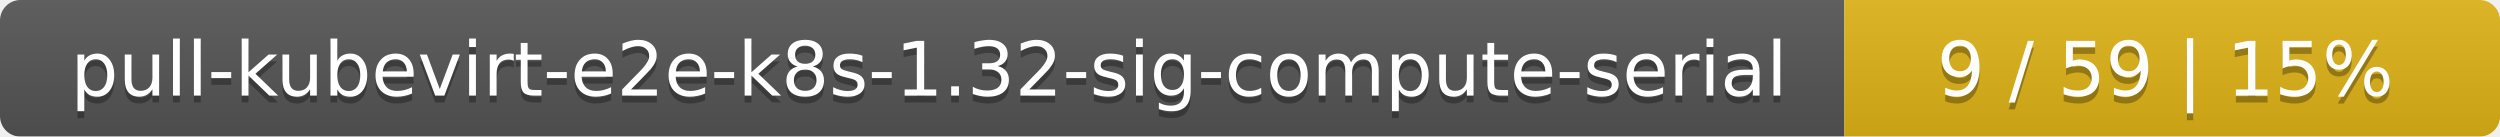
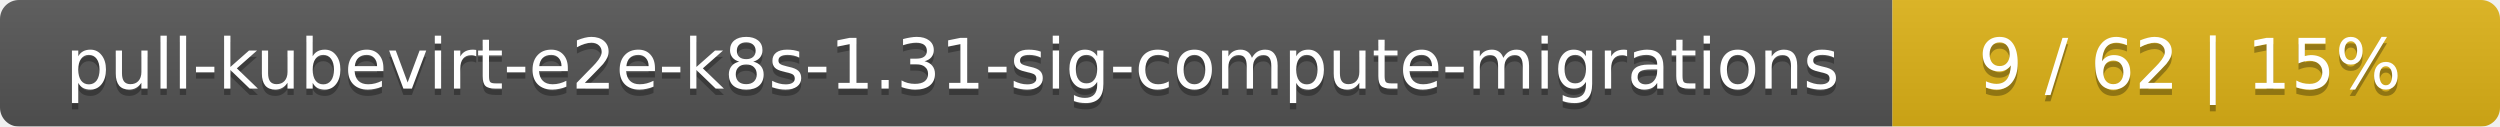
- <svg xmlns="http://www.w3.org/2000/svg" width="366" height="20">
+ <svg xmlns="http://www.w3.org/2000/svg" width="395" height="20">
  <linearGradient id="smooth" x2="0" y2="100%">
    <stop offset="0" stop-color="#bbb" stop-opacity=".1" />
    <stop offset="1" stop-opacity=".1" />
  </linearGradient>
  <mask id="round">
-     <rect width="366" height="20" rx="3" fill="#fff" />
+     <rect width="395" height="20" rx="3" fill="#fff" />
  </mask>
  <g mask="url(#round)">
-     <rect width="270" height="20" fill="#555" />
-     <rect x="270" width="96" height="20" fill="#dfb317" />
-     <rect width="366" height="20" fill="url(#smooth)" />
+     <rect width="299" height="20" fill="#555" />
+     <rect x="299" width="96" height="20" fill="#dfb317" />
+     <rect width="395" height="20" fill="url(#smooth)" />
  </g>
  <g fill="#fff" text-anchor="middle" font-family="DejaVu Sans,Verdana,Geneva,sans-serif" font-size="11">
-     <text x="136" y="15" fill="#010101" fill-opacity=".3">pull-kubevirt-e2e-k8s-1.32-sig-compute-serial</text>
-     <text x="136" y="14">pull-kubevirt-e2e-k8s-1.32-sig-compute-serial</text>
-     <text x="317" y="15" fill="#010101" fill-opacity=".3">9 / 59    |    15%</text>
-     <text x="317" y="14">9 / 59    |    15%</text>
+     <text x="150.5" y="15" fill="#010101" fill-opacity=".3">pull-kubevirt-e2e-k8s-1.31-sig-compute-migrations</text>
+     <text x="150.5" y="14">pull-kubevirt-e2e-k8s-1.31-sig-compute-migrations</text>
+     <text x="346" y="15" fill="#010101" fill-opacity=".3">9 / 62    |    15%</text>
+     <text x="346" y="14">9 / 62    |    15%</text>
  </g>
</svg>
